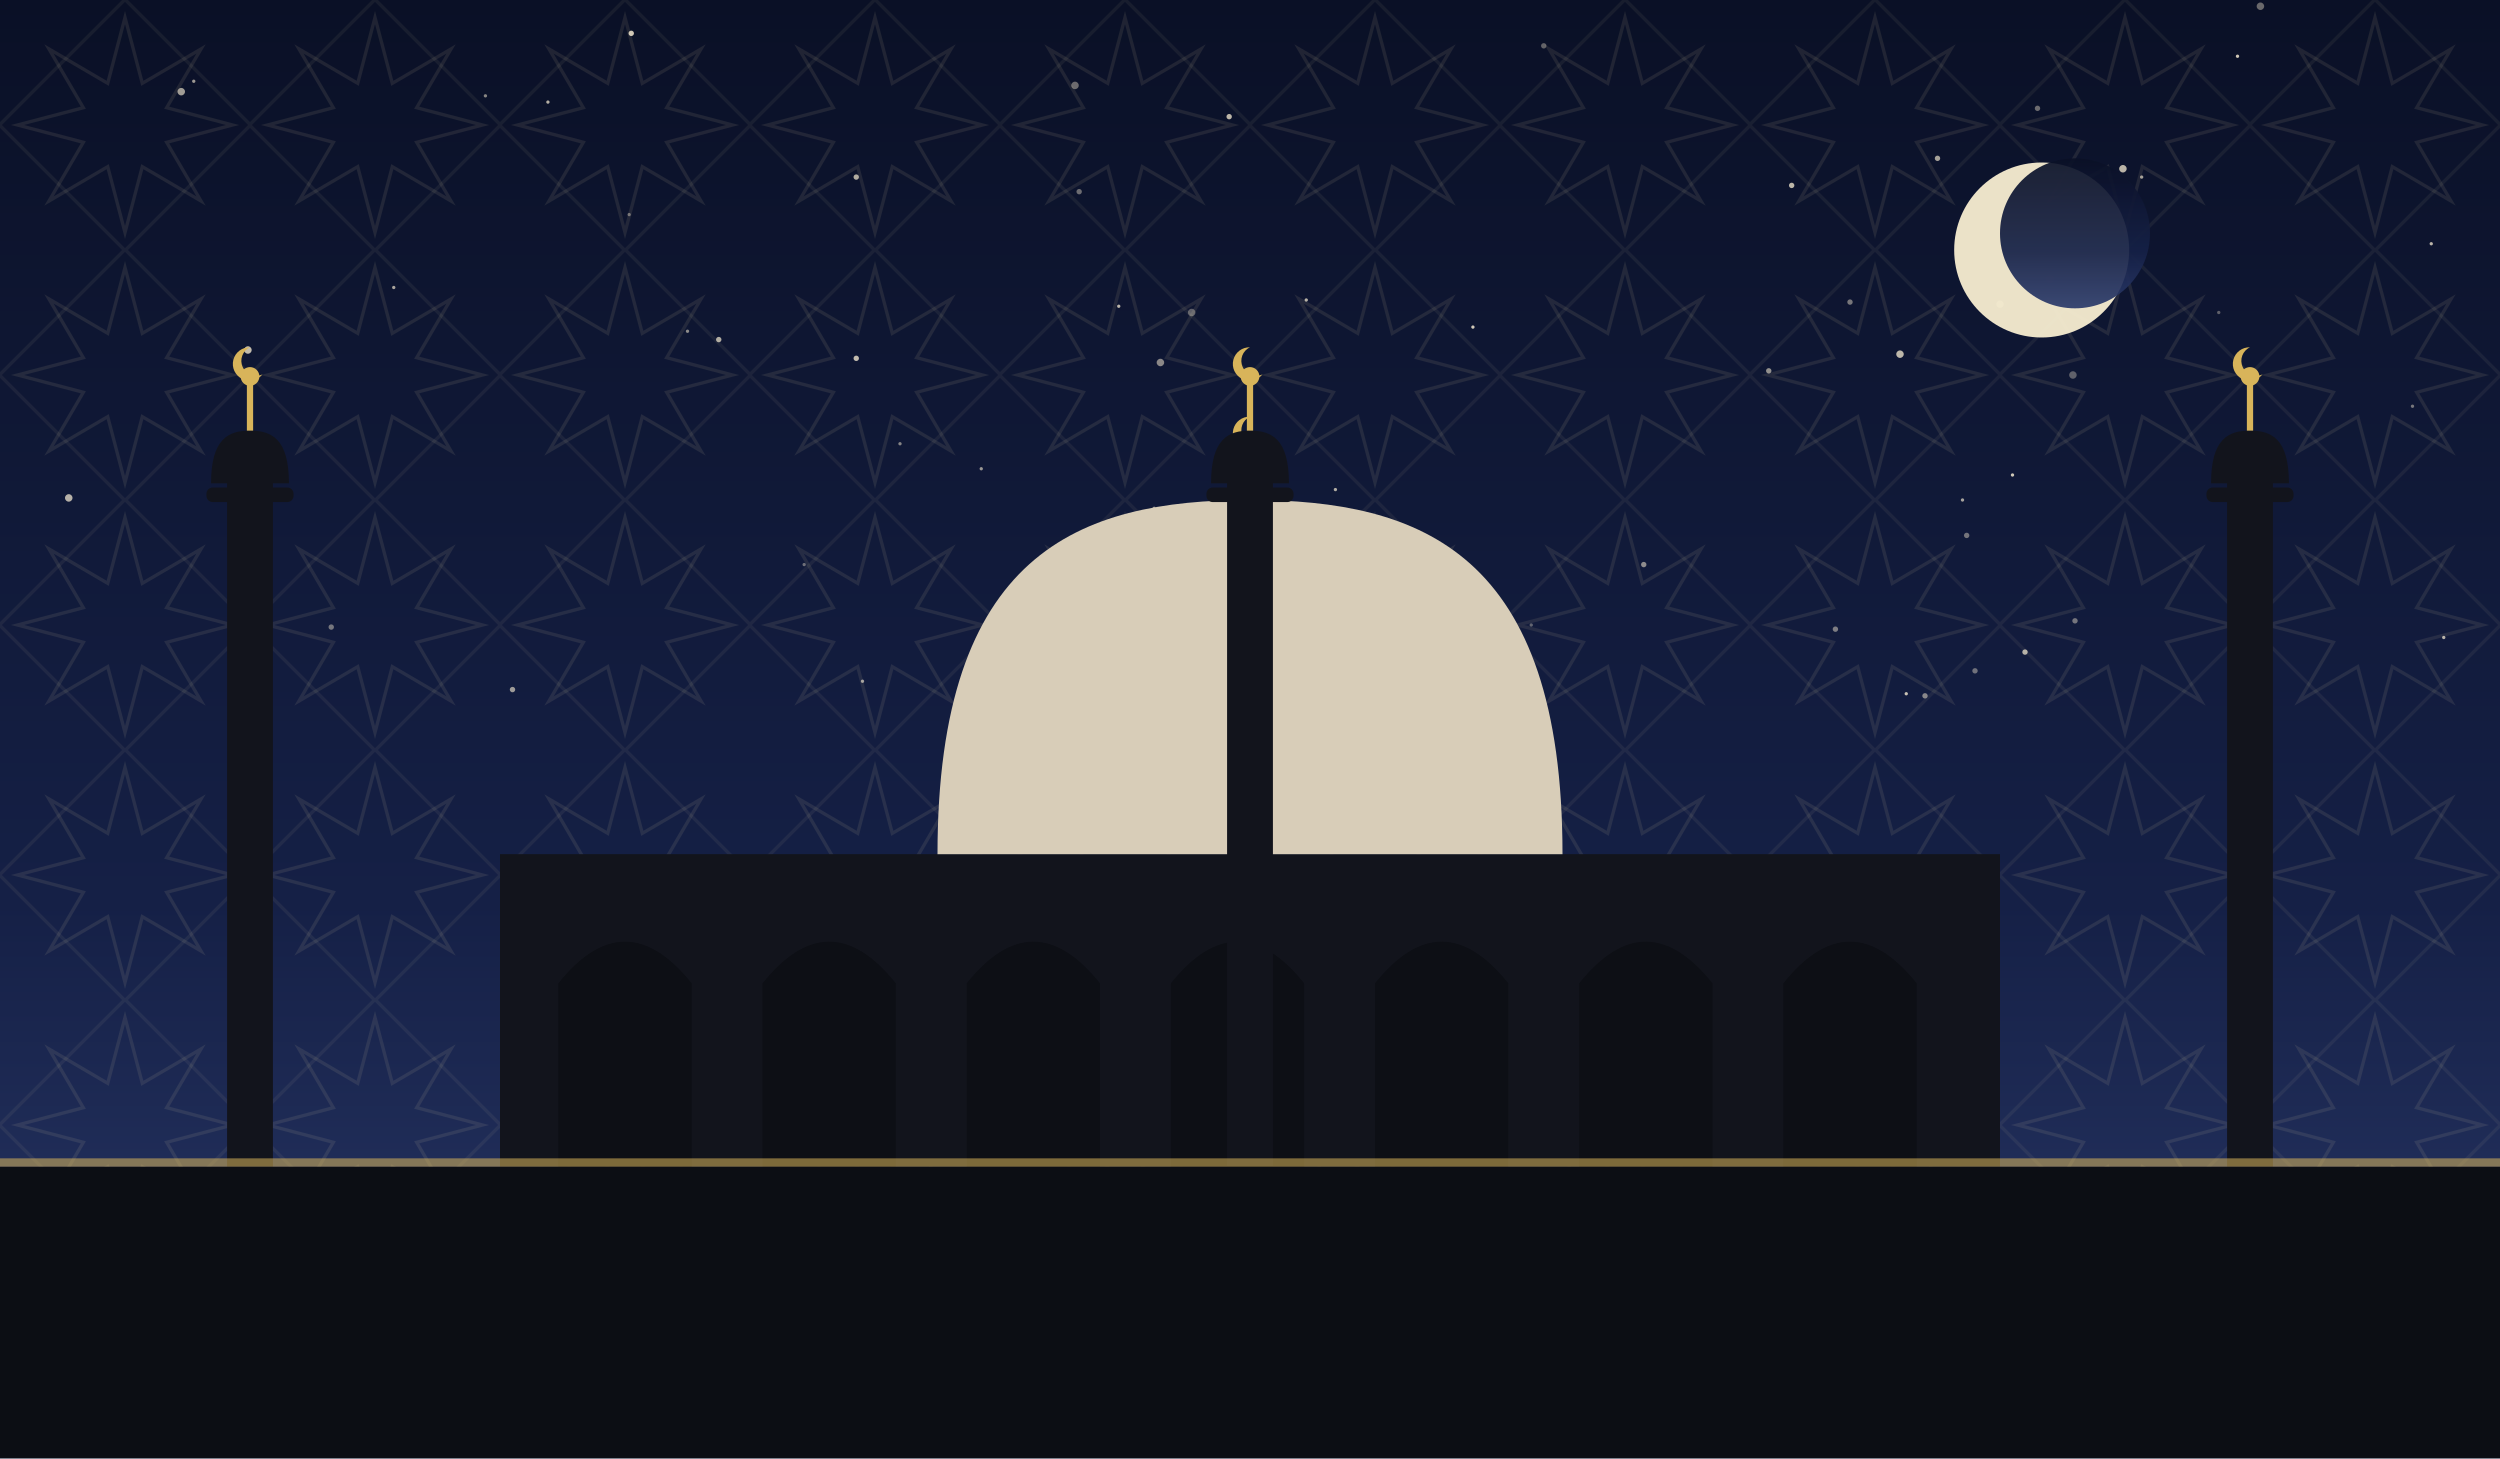
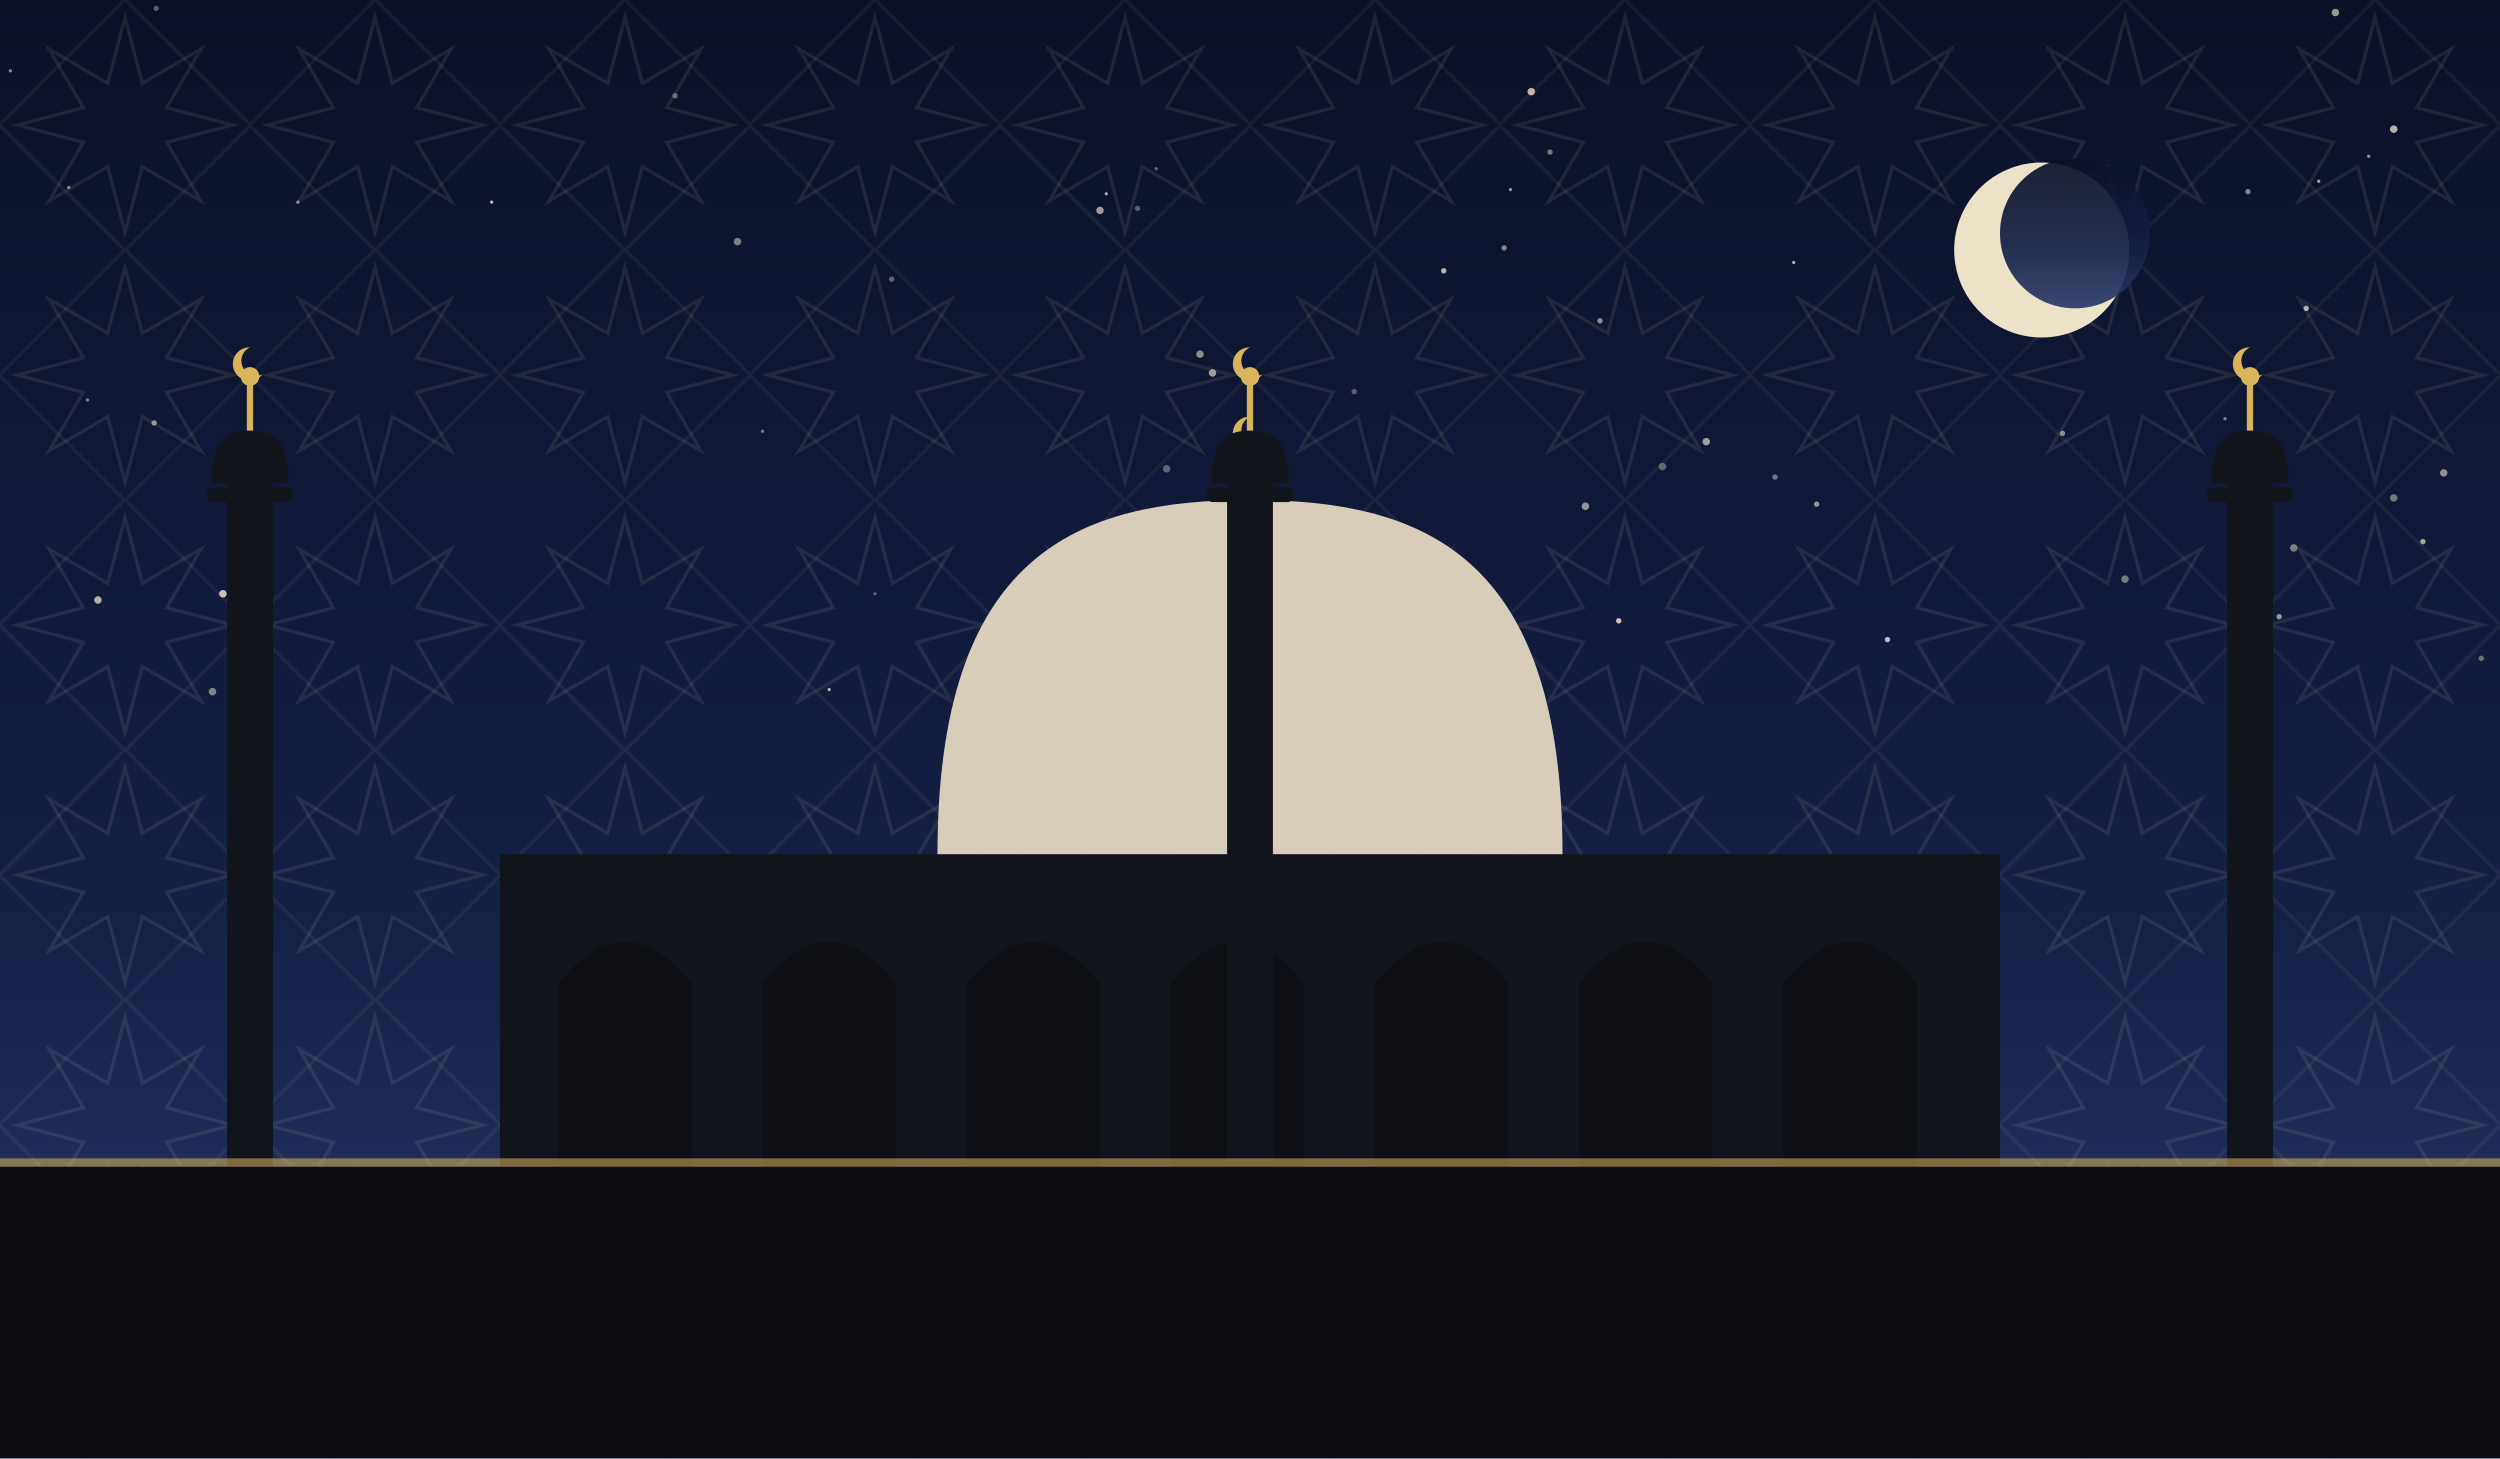
<svg xmlns="http://www.w3.org/2000/svg" viewBox="0 0 1200 700" role="img">
  <defs>
    <linearGradient id="sky" x1="0" y1="0" x2="0" y2="1">
      <stop offset="0" stop-color="#0a1026" />
      <stop offset="0.62" stop-color="#152046" />
      <stop offset="1" stop-color="#2b3a6b" />
    </linearGradient>
    <pattern id="g1" width="120" height="120" patternUnits="userSpaceOnUse">
      <polygon points="111.6,60.0 80.0,68.3 96.5,96.5 68.3,80.0 60.0,111.6 51.7,80.0 23.5,96.5 40.0,68.3 8.4,60.0 40.0,51.7 23.5,23.5 51.7,40.0 60.0,8.4 68.3,40.0 96.5,23.5 80.0,51.7" fill="none" stroke="#e8d9a8" stroke-width="1.6" opacity="0.1" />
      <rect x="17.4" y="17.4" width="85.2" height="85.2" fill="none" stroke="#e8d9a8" stroke-width="1.6" opacity="0.07" transform="rotate(45 60.0 60.0)" />
    </pattern>
  </defs>
  <rect width="1200" height="700" fill="url(#sky)" />
  <rect width="1200" height="700" fill="url(#g1)" />
-   <circle cx="707" cy="157" r="0.8" fill="#f7ecd2" opacity="0.84" />
-   <circle cx="189" cy="138" r="0.8" fill="#f7ecd2" opacity="0.67" />
-   <circle cx="912" cy="170" r="1.8" fill="#f7ecd2" opacity="0.75" />
-   <circle cx="1028" cy="85" r="0.8" fill="#f7ecd2" opacity="0.65" />
-   <circle cx="33" cy="239" r="1.8" fill="#f7ecd2" opacity="0.72" />
-   <circle cx="735" cy="300" r="0.8" fill="#f7ecd2" opacity="0.35" />
-   <circle cx="518" cy="92" r="1.3" fill="#f7ecd2" opacity="0.41" />
-   <circle cx="414" cy="327" r="0.8" fill="#f7ecd2" opacity="0.63" />
-   <circle cx="159" cy="301" r="1.3" fill="#f7ecd2" opacity="0.44" />
-   <circle cx="881" cy="302" r="1.3" fill="#f7ecd2" opacity="0.47" />
-   <circle cx="924" cy="334" r="1.3" fill="#f7ecd2" opacity="0.51" />
-   <circle cx="600" cy="209" r="1.8" fill="#f7ecd2" opacity="0.35" />
-   <circle cx="1085" cy="3" r="1.8" fill="#f7ecd2" opacity="0.40" />
-   <circle cx="627" cy="144" r="0.8" fill="#f7ecd2" opacity="0.73" />
-   <circle cx="930" cy="76" r="1.3" fill="#f7ecd2" opacity="0.65" />
-   <circle cx="386" cy="271" r="0.8" fill="#f7ecd2" opacity="0.41" />
-   <circle cx="411" cy="85" r="1.3" fill="#f7ecd2" opacity="0.70" />
-   <circle cx="1173" cy="306" r="0.8" fill="#f7ecd2" opacity="0.73" />
-   <circle cx="536" cy="338" r="1.3" fill="#f7ecd2" opacity="0.53" />
-   <circle cx="972" cy="313" r="1.3" fill="#f7ecd2" opacity="0.71" />
-   <circle cx="537" cy="147" r="0.8" fill="#f7ecd2" opacity="0.74" />
-   <circle cx="119" cy="168" r="1.8" fill="#f7ecd2" opacity="0.77" />
-   <circle cx="942" cy="240" r="0.8" fill="#f7ecd2" opacity="0.65" />
-   <circle cx="1158" cy="195" r="0.8" fill="#f7ecd2" opacity="0.45" />
-   <circle cx="263" cy="49" r="0.8" fill="#f7ecd2" opacity="0.72" />
-   <circle cx="1065" cy="150" r="0.8" fill="#f7ecd2" opacity="0.35" />
-   <circle cx="948" cy="322" r="1.3" fill="#f7ecd2" opacity="0.41" />
-   <circle cx="944" cy="257" r="1.3" fill="#f7ecd2" opacity="0.43" />
-   <circle cx="789" cy="271" r="1.3" fill="#f7ecd2" opacity="0.54" />
-   <circle cx="411" cy="172" r="1.3" fill="#f7ecd2" opacity="0.77" />
-   <circle cx="554" cy="244" r="0.8" fill="#f7ecd2" opacity="0.61" />
-   <circle cx="330" cy="159" r="0.8" fill="#f7ecd2" opacity="0.55" />
-   <circle cx="915" cy="333" r="0.8" fill="#f7ecd2" opacity="0.80" />
-   <circle cx="557" cy="174" r="1.8" fill="#f7ecd2" opacity="0.53" />
-   <circle cx="960" cy="146" r="1.8" fill="#f7ecd2" opacity="0.45" />
-   <circle cx="516" cy="41" r="1.8" fill="#f7ecd2" opacity="0.41" />
-   <circle cx="641" cy="235" r="0.8" fill="#f7ecd2" opacity="0.70" />
-   <circle cx="303" cy="16" r="1.3" fill="#f7ecd2" opacity="0.83" />
-   <circle cx="966" cy="228" r="0.8" fill="#f7ecd2" opacity="0.83" />
-   <circle cx="302" cy="103" r="0.8" fill="#f7ecd2" opacity="0.41" />
-   <circle cx="1167" cy="117" r="0.8" fill="#f7ecd2" opacity="0.74" />
-   <circle cx="849" cy="178" r="1.3" fill="#f7ecd2" opacity="0.57" />
-   <circle cx="572" cy="150" r="1.8" fill="#f7ecd2" opacity="0.35" />
-   <circle cx="888" cy="145" r="1.3" fill="#f7ecd2" opacity="0.45" />
-   <circle cx="93" cy="39" r="0.8" fill="#f7ecd2" opacity="0.62" />
-   <circle cx="995" cy="180" r="1.8" fill="#f7ecd2" opacity="0.35" />
-   <circle cx="978" cy="52" r="1.3" fill="#f7ecd2" opacity="0.41" />
-   <circle cx="1074" cy="27" r="0.8" fill="#f7ecd2" opacity="0.83" />
-   <circle cx="1019" cy="81" r="1.8" fill="#f7ecd2" opacity="0.74" />
-   <circle cx="741" cy="22" r="1.3" fill="#f7ecd2" opacity="0.37" />
-   <circle cx="984" cy="134" r="1.8" fill="#f7ecd2" opacity="0.41" />
-   <circle cx="860" cy="89" r="1.3" fill="#f7ecd2" opacity="0.75" />
-   <circle cx="345" cy="163" r="1.3" fill="#f7ecd2" opacity="0.70" />
-   <circle cx="87" cy="44" r="1.8" fill="#f7ecd2" opacity="0.63" />
-   <circle cx="590" cy="56" r="1.3" fill="#f7ecd2" opacity="0.75" />
-   <circle cx="246" cy="331" r="1.3" fill="#f7ecd2" opacity="0.61" />
-   <circle cx="471" cy="225" r="0.8" fill="#f7ecd2" opacity="0.60" />
-   <circle cx="233" cy="46" r="0.8" fill="#f7ecd2" opacity="0.53" />
-   <circle cx="996" cy="298" r="1.3" fill="#f7ecd2" opacity="0.43" />
-   <circle cx="432" cy="213" r="0.8" fill="#f7ecd2" opacity="0.51" />
+   <circle cx="689" cy="279" r="1.8" fill="#f7ecd2" opacity="0.66" />
+   <circle cx="75" cy="4" r="1.3" fill="#f7ecd2" opacity="0.35" />
+   <circle cx="990" cy="208" r="1.3" fill="#f7ecd2" opacity="0.55" />
+   <circle cx="722" cy="119" r="1.3" fill="#f7ecd2" opacity="0.53" />
+   <circle cx="495" cy="281" r="1.8" fill="#f7ecd2" opacity="0.80" />
+   <circle cx="861" cy="126" r="0.8" fill="#f7ecd2" opacity="0.71" />
+   <circle cx="116" cy="210" r="1.8" fill="#f7ecd2" opacity="0.45" />
+   <circle cx="1068" cy="201" r="0.8" fill="#f7ecd2" opacity="0.53" />
+   <circle cx="1101" cy="263" r="1.8" fill="#f7ecd2" opacity="0.48" />
+   <circle cx="47" cy="288" r="1.8" fill="#f7ecd2" opacity="0.71" />
+   <circle cx="42" cy="192" r="0.8" fill="#f7ecd2" opacity="0.49" />
+   <circle cx="1014" cy="123" r="0.8" fill="#f7ecd2" opacity="0.57" />
+   <circle cx="107" cy="285" r="1.8" fill="#f7ecd2" opacity="0.80" />
+   <circle cx="33" cy="90" r="0.8" fill="#f7ecd2" opacity="0.55" />
+   <circle cx="768" cy="154" r="1.3" fill="#f7ecd2" opacity="0.57" />
+   <circle cx="560" cy="225" r="1.8" fill="#f7ecd2" opacity="0.35" />
+   <circle cx="1113" cy="87" r="0.8" fill="#f7ecd2" opacity="0.66" />
+   <circle cx="819" cy="212" r="1.8" fill="#f7ecd2" opacity="0.63" />
+   <circle cx="1094" cy="296" r="1.3" fill="#f7ecd2" opacity="0.59" />
+   <circle cx="906" cy="307" r="1.3" fill="#f7ecd2" opacity="0.77" />
+   <circle cx="519" cy="269" r="1.8" fill="#f7ecd2" opacity="0.46" />
+   <circle cx="5" cy="34" r="0.8" fill="#f7ecd2" opacity="0.55" />
+   <circle cx="1020" cy="278" r="1.8" fill="#f7ecd2" opacity="0.45" />
+   <circle cx="852" cy="229" r="1.3" fill="#f7ecd2" opacity="0.43" />
+   <circle cx="725" cy="91" r="0.8" fill="#f7ecd2" opacity="0.60" />
+   <circle cx="1191" cy="316" r="1.3" fill="#f7ecd2" opacity="0.41" />
+   <circle cx="546" cy="100" r="1.3" fill="#f7ecd2" opacity="0.35" />
+   <circle cx="398" cy="331" r="0.8" fill="#f7ecd2" opacity="0.73" />
+   <circle cx="531" cy="93" r="0.8" fill="#f7ecd2" opacity="0.68" />
+   <circle cx="777" cy="298" r="1.3" fill="#f7ecd2" opacity="0.81" />
+   <circle cx="872" cy="242" r="1.3" fill="#f7ecd2" opacity="0.59" />
+   <circle cx="744" cy="73" r="1.3" fill="#f7ecd2" opacity="0.47" />
+   <circle cx="1137" cy="75" r="0.8" fill="#f7ecd2" opacity="0.60" />
+   <circle cx="1163" cy="260" r="1.3" fill="#f7ecd2" opacity="0.65" />
+   <circle cx="798" cy="224" r="1.8" fill="#f7ecd2" opacity="0.37" />
+   <circle cx="690" cy="335" r="1.8" fill="#f7ecd2" opacity="0.35" />
+   <circle cx="143" cy="97" r="0.8" fill="#f7ecd2" opacity="0.56" />
+   <circle cx="1149" cy="62" r="1.8" fill="#f7ecd2" opacity="0.73" />
+   <circle cx="324" cy="46" r="1.3" fill="#f7ecd2" opacity="0.39" />
+   <circle cx="236" cy="97" r="0.8" fill="#f7ecd2" opacity="0.77" />
+   <circle cx="1149" cy="239" r="1.8" fill="#f7ecd2" opacity="0.46" />
+   <circle cx="735" cy="44" r="1.8" fill="#f7ecd2" opacity="0.75" />
+   <circle cx="650" cy="188" r="1.3" fill="#f7ecd2" opacity="0.35" />
+   <circle cx="582" cy="179" r="1.8" fill="#f7ecd2" opacity="0.63" />
+   <circle cx="555" cy="81" r="0.8" fill="#f7ecd2" opacity="0.40" />
+   <circle cx="1121" cy="6" r="1.8" fill="#f7ecd2" opacity="0.61" />
+   <circle cx="576" cy="170" r="1.8" fill="#f7ecd2" opacity="0.55" />
+   <circle cx="528" cy="101" r="1.8" fill="#f7ecd2" opacity="0.63" />
+   <circle cx="761" cy="243" r="1.8" fill="#f7ecd2" opacity="0.58" />
+   <circle cx="1107" cy="148" r="1.3" fill="#f7ecd2" opacity="0.71" />
+   <circle cx="102" cy="332" r="1.8" fill="#f7ecd2" opacity="0.49" />
+   <circle cx="74" cy="203" r="1.3" fill="#f7ecd2" opacity="0.57" />
+   <circle cx="567" cy="245" r="1.8" fill="#f7ecd2" opacity="0.50" />
+   <circle cx="693" cy="130" r="1.3" fill="#f7ecd2" opacity="0.75" />
+   <circle cx="428" cy="134" r="1.3" fill="#f7ecd2" opacity="0.37" />
+   <circle cx="420" cy="285" r="0.8" fill="#f7ecd2" opacity="0.35" />
+   <circle cx="1173" cy="227" r="1.8" fill="#f7ecd2" opacity="0.56" />
+   <circle cx="1079" cy="92" r="1.3" fill="#f7ecd2" opacity="0.53" />
+   <circle cx="354" cy="116" r="1.8" fill="#f7ecd2" opacity="0.49" />
+   <circle cx="366" cy="207" r="0.8" fill="#f7ecd2" opacity="0.47" />
  <circle cx="980" cy="120" r="42" fill="#f6ecd0" opacity="0.95" />
  <circle cx="996" cy="112" r="36" fill="url(#sky)" opacity="0.92" />
  <rect x="240" y="410" width="720" height="150" fill="#12141c" />
  <path d="M 268 560 L 268 472 Q 300 432 332 472 L 332 560 Z" fill="#0c0e14" opacity="0.9" />
  <path d="M 366 560 L 366 472 Q 398 432 430 472 L 430 560 Z" fill="#0c0e14" opacity="0.9" />
  <path d="M 464 560 L 464 472 Q 496 432 528 472 L 528 560 Z" fill="#0c0e14" opacity="0.9" />
  <path d="M 562 560 L 562 472 Q 594 432 626 472 L 626 560 Z" fill="#0c0e14" opacity="0.9" />
  <path d="M 660 560 L 660 472 Q 692 432 724 472 L 724 560 Z" fill="#0c0e14" opacity="0.9" />
  <path d="M 758 560 L 758 472 Q 790 432 822 472 L 822 560 Z" fill="#0c0e14" opacity="0.9" />
  <path d="M 856 560 L 856 472 Q 888 432 920 472 L 920 560 Z" fill="#0c0e14" opacity="0.9" />
  <path d="M 450 410 C 450 265.5, 517.5 240, 600 240 C 682.5 240, 750 265.5, 750 410 Z" fill="#d8cdb8" />
  <line x1="600" y1="240" x2="600" y2="218" stroke="#d8b45a" stroke-width="3" />
  <circle cx="600" cy="214" r="4.5" fill="#d8b45a" />
  <path d="M 600 200 a 8 8 0 1 0 6 13 a 6.4 6.4 0 1 1 -6 -13 Z" fill="#d8b45a" />
  <rect x="109.0" y="230" width="22" height="330" fill="#12141c" />
  <rect x="99.1" y="234" width="41.8" height="7" rx="3" fill="#12141c" />
  <path d="M 101.3 232 C 101.3 210.495, 109.715 206.7, 120 206.7 C 130.285 206.7, 138.7 210.495, 138.7 232 Z" fill="#12141c" />
  <line x1="120" y1="206.7" x2="120" y2="184.7" stroke="#d8b45a" stroke-width="3" />
  <circle cx="120" cy="180.7" r="4.5" fill="#d8b45a" />
  <path d="M 120 166.7 a 8 8 0 1 0 6 13 a 6.4 6.4 0 1 1 -6 -13 Z" fill="#d8b45a" />
  <rect x="589.0" y="230" width="22" height="330" fill="#12141c" />
  <rect x="579.1" y="234" width="41.8" height="7" rx="3" fill="#12141c" />
  <path d="M 581.3 232 C 581.3 210.495, 589.715 206.7, 600 206.7 C 610.285 206.7, 618.7 210.495, 618.7 232 Z" fill="#12141c" />
  <line x1="600" y1="206.7" x2="600" y2="184.7" stroke="#d8b45a" stroke-width="3" />
  <circle cx="600" cy="180.7" r="4.5" fill="#d8b45a" />
  <path d="M 600 166.7 a 8 8 0 1 0 6 13 a 6.4 6.4 0 1 1 -6 -13 Z" fill="#d8b45a" />
  <rect x="1069.0" y="230" width="22" height="330" fill="#12141c" />
  <rect x="1059.1" y="234" width="41.8" height="7" rx="3" fill="#12141c" />
  <path d="M 1061.3 232 C 1061.3 210.495, 1069.715 206.7, 1080 206.7 C 1090.285 206.7, 1098.7 210.495, 1098.7 232 Z" fill="#12141c" />
  <line x1="1080" y1="206.7" x2="1080" y2="184.7" stroke="#d8b45a" stroke-width="3" />
  <circle cx="1080" cy="180.7" r="4.5" fill="#d8b45a" />
  <path d="M 1080 166.7 a 8 8 0 1 0 6 13 a 6.4 6.4 0 1 1 -6 -13 Z" fill="#d8b45a" />
  <rect x="0" y="560" width="1200" height="140" fill="#0c0e14" />
  <rect x="0" y="556" width="1200" height="4" fill="#d8b45a" opacity="0.55" />
</svg>
